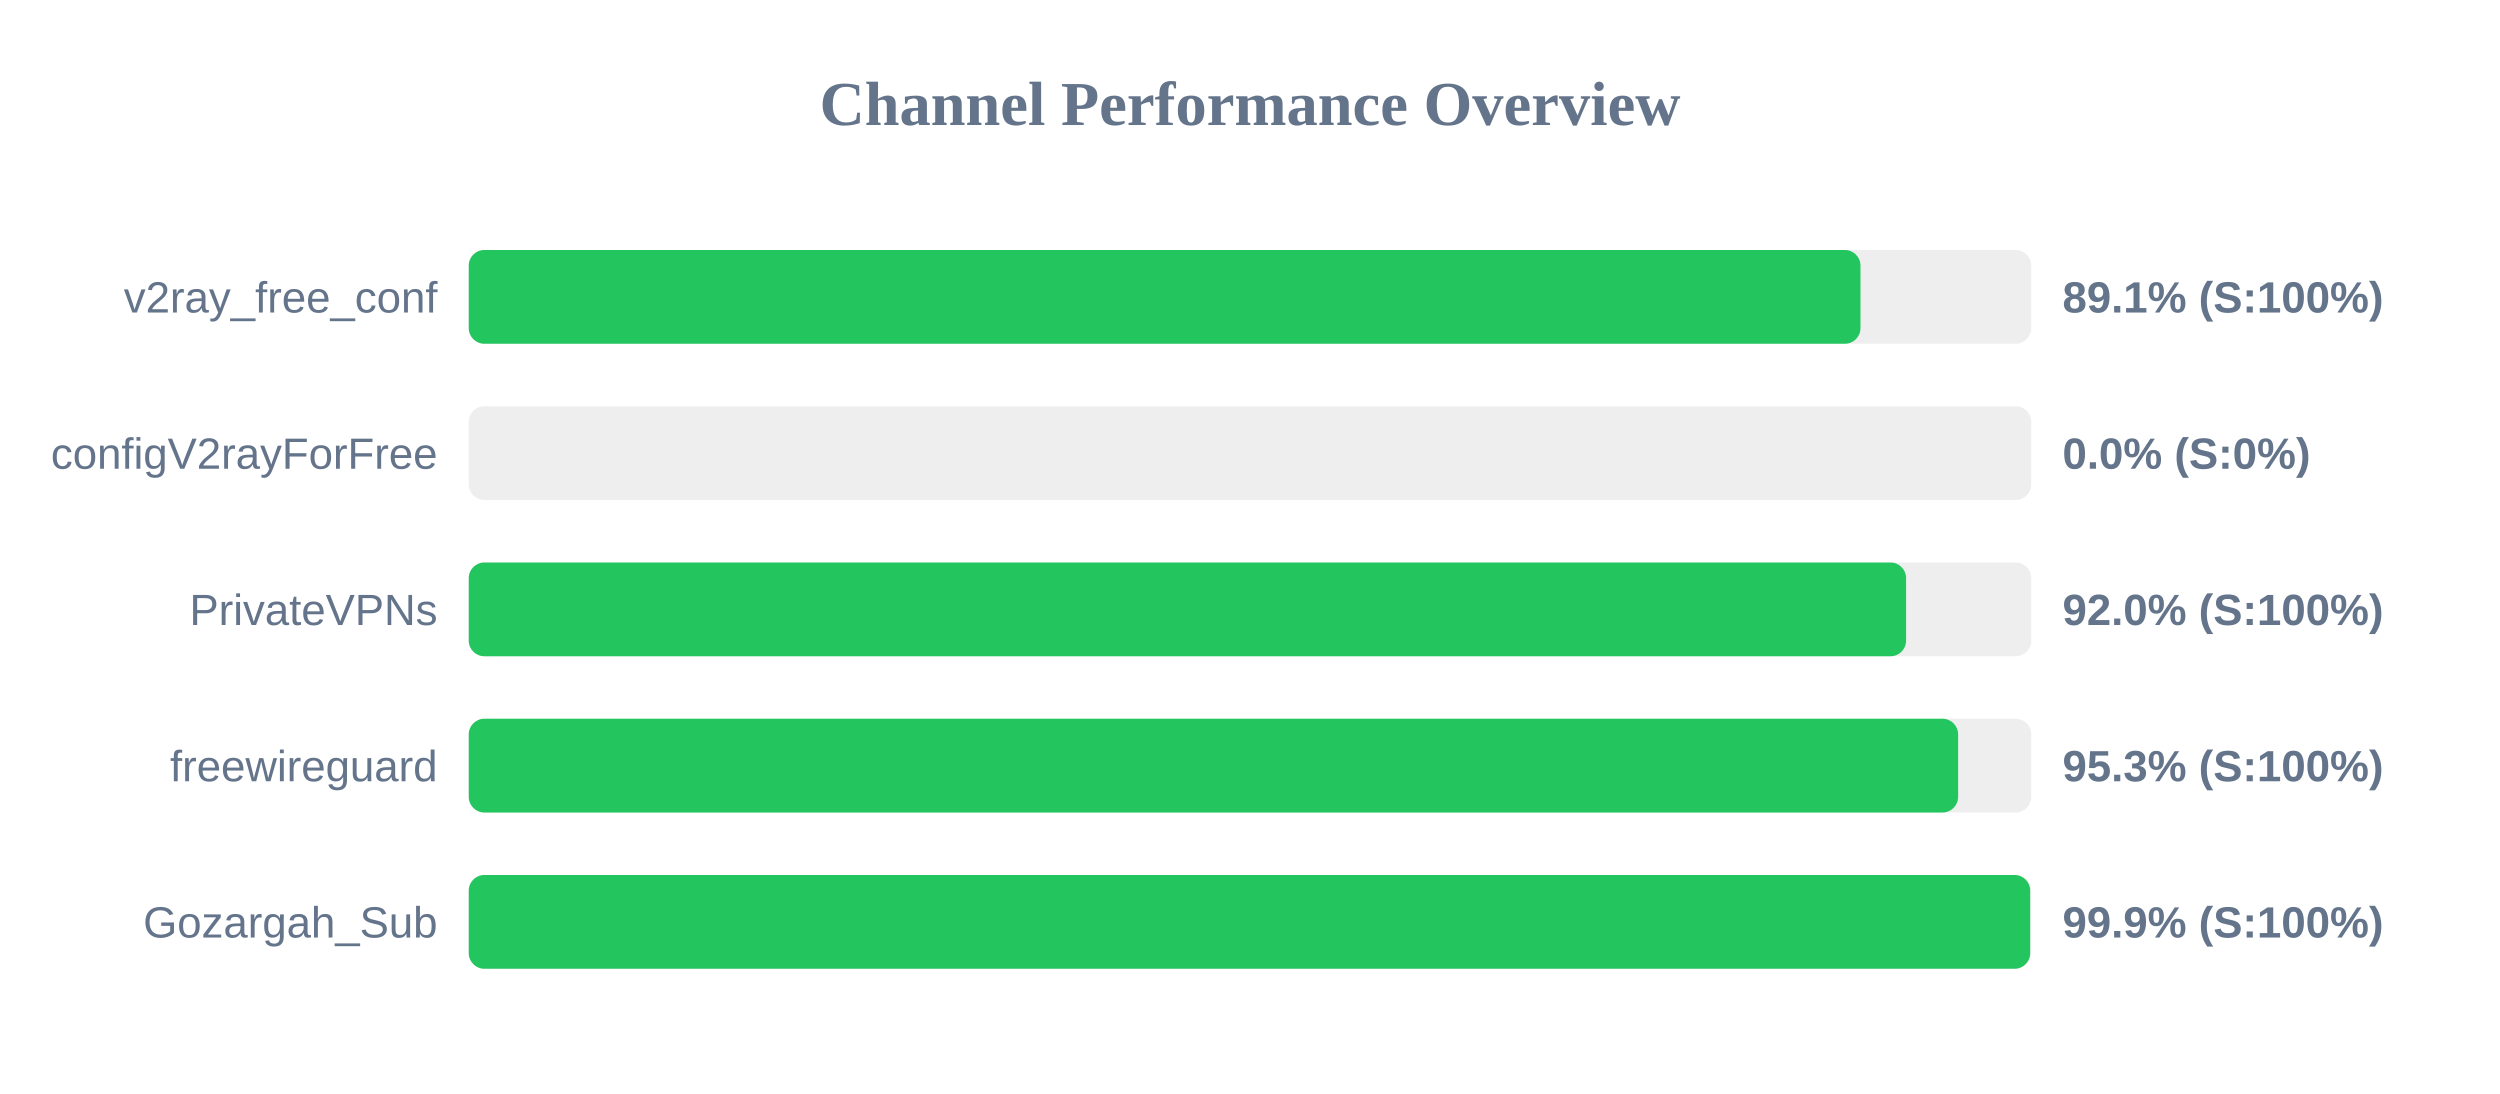
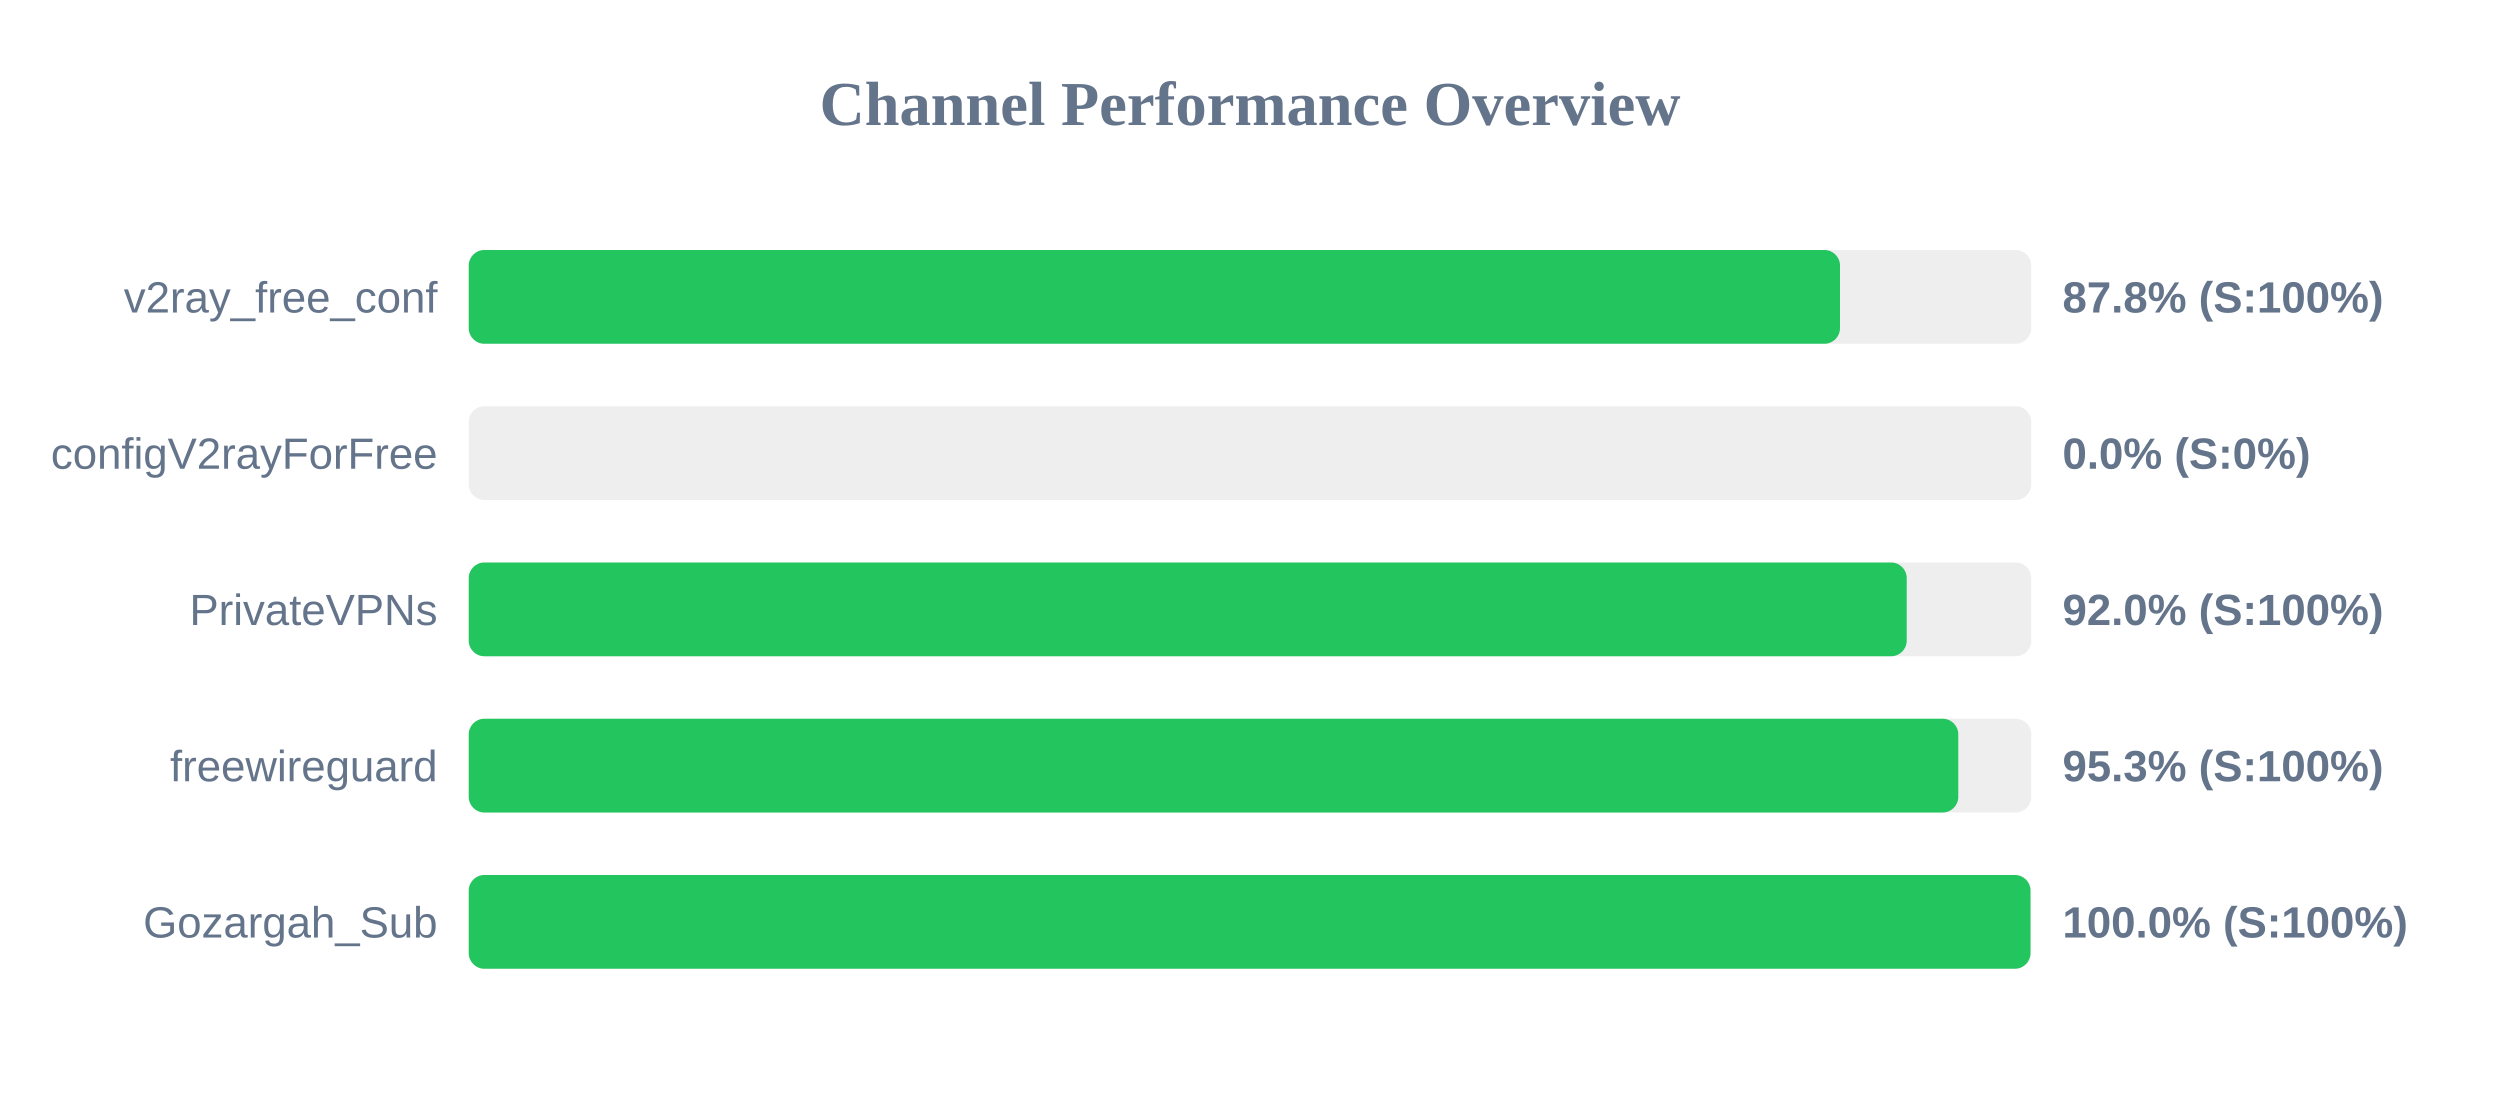
<svg xmlns="http://www.w3.org/2000/svg" width="800" height="350" version="1.1">
  <style>
        .row { font: 14px Arial; fill: #64748b; }
        .score { font: bold 14px Arial; fill: #64748b; }
    </style>
  <text x="400" y="40" text-anchor="middle" font-size="20px" font-weight="bold" fill="#64748b">Channel Performance Overview</text>
  <rect x="150" y="80" width="500" height="30" fill="#eee" rx="5" />
-   <rect x="150" y="80" width="445.35" height="30" fill="#22c55e" rx="5" />
+   <rect x="150" y="80" width="438.8" height="30" fill="#22c55e" rx="5" />
  <text x="140" y="100" text-anchor="end" class="row">v2ray_free_conf</text>
-   <text x="660" y="100" text-anchor="start" class="score">89.1% (S:100%)</text>
+   <text x="660" y="100" text-anchor="start" class="score">87.8% (S:100%)</text>
  <rect x="150" y="130" width="500" height="30" fill="#eee" rx="5" />
  <rect x="150" y="130" width="0.0" height="30" fill="#ef4444" rx="5" />
  <text x="140" y="150" text-anchor="end" class="row">configV2rayForFree</text>
  <text x="660" y="150" text-anchor="start" class="score">0.0% (S:0%)</text>
  <rect x="150" y="180" width="500" height="30" fill="#eee" rx="5" />
-   <rect x="150" y="180" width="459.95" height="30" fill="#22c55e" rx="5" />
+   <rect x="150" y="180" width="460.15" height="30" fill="#22c55e" rx="5" />
  <text x="140" y="200" text-anchor="end" class="row">PrivateVPNs</text>
  <text x="660" y="200" text-anchor="start" class="score">92.0% (S:100%)</text>
  <rect x="150" y="230" width="500" height="30" fill="#eee" rx="5" />
-   <rect x="150" y="230" width="476.6" height="30" fill="#22c55e" rx="5" />
+   <rect x="150" y="230" width="476.65" height="30" fill="#22c55e" rx="5" />
  <text x="140" y="250" text-anchor="end" class="row">freewireguard</text>
  <text x="660" y="250" text-anchor="start" class="score">95.3% (S:100%)</text>
  <rect x="150" y="280" width="500" height="30" fill="#eee" rx="5" />
-   <rect x="150" y="280" width="499.65" height="30" fill="#22c55e" rx="5" />
+   <rect x="150" y="280" width="499.75" height="30" fill="#22c55e" rx="5" />
  <text x="140" y="300" text-anchor="end" class="row">Gozargah_Sub</text>
-   <text x="660" y="300" text-anchor="start" class="score">99.9% (S:100%)</text>
+   <text x="660" y="300" text-anchor="start" class="score">100.0% (S:100%)</text>
</svg>
